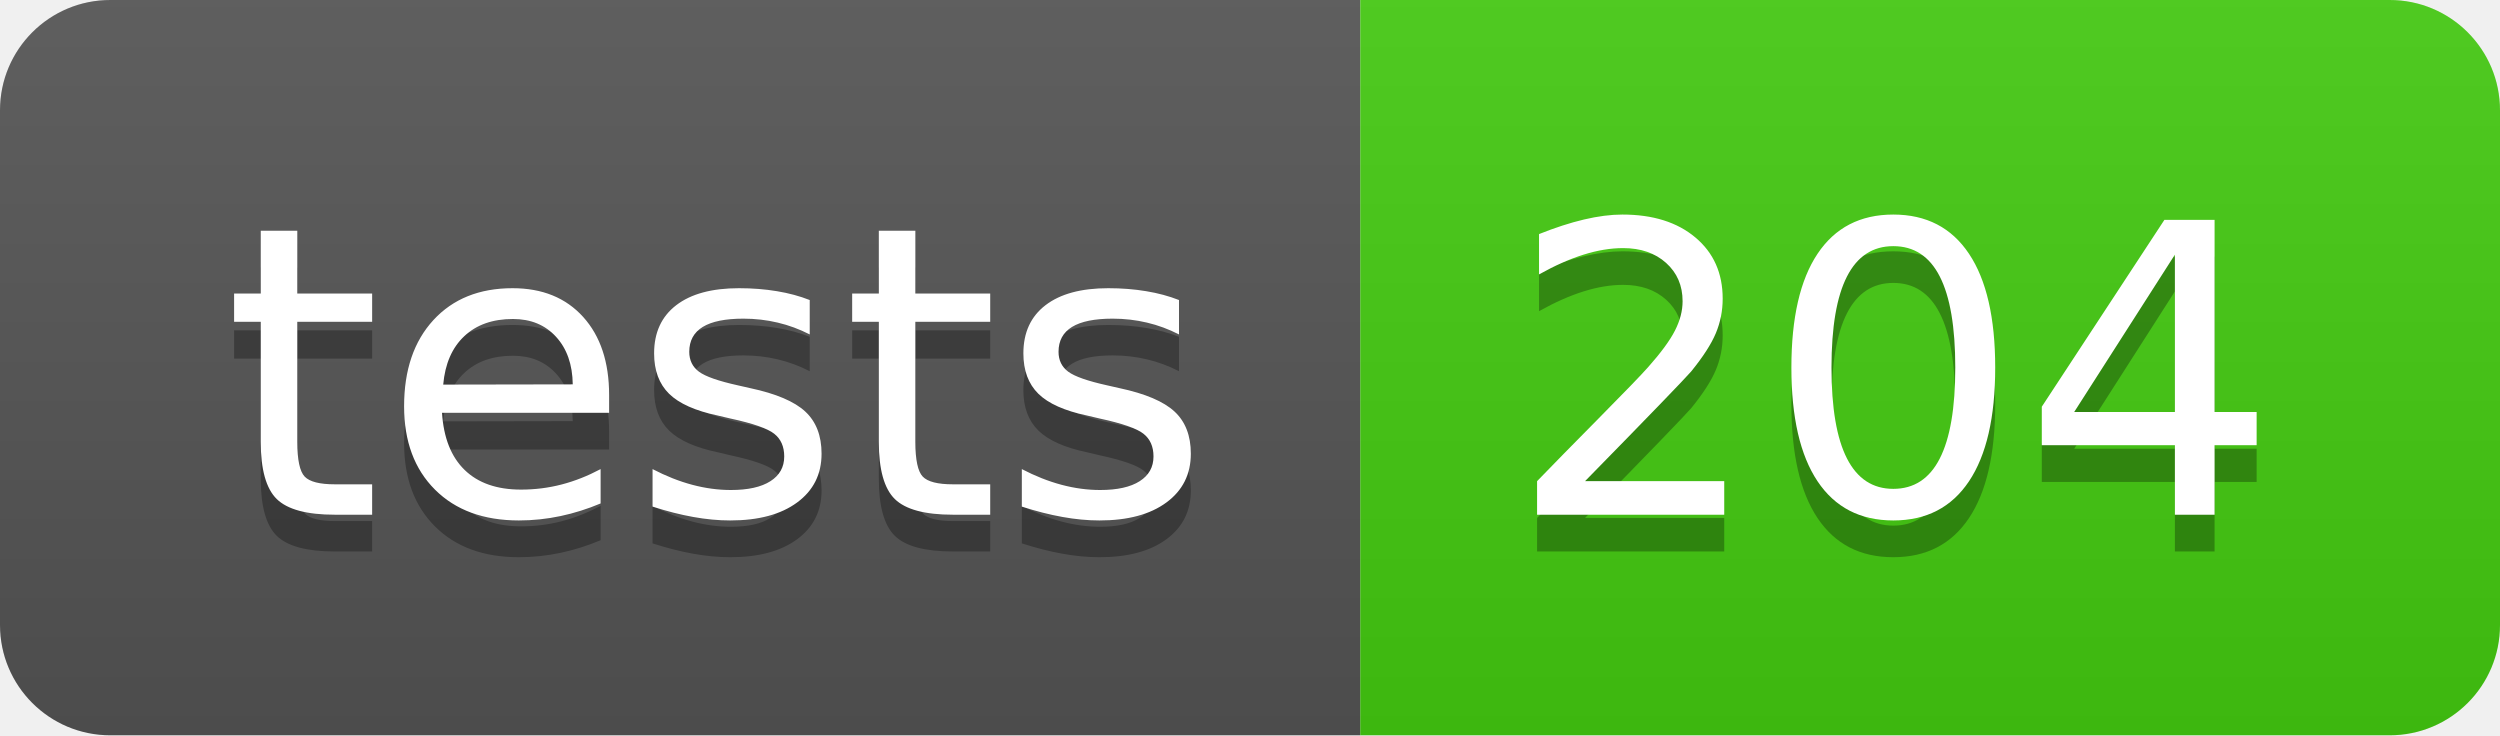
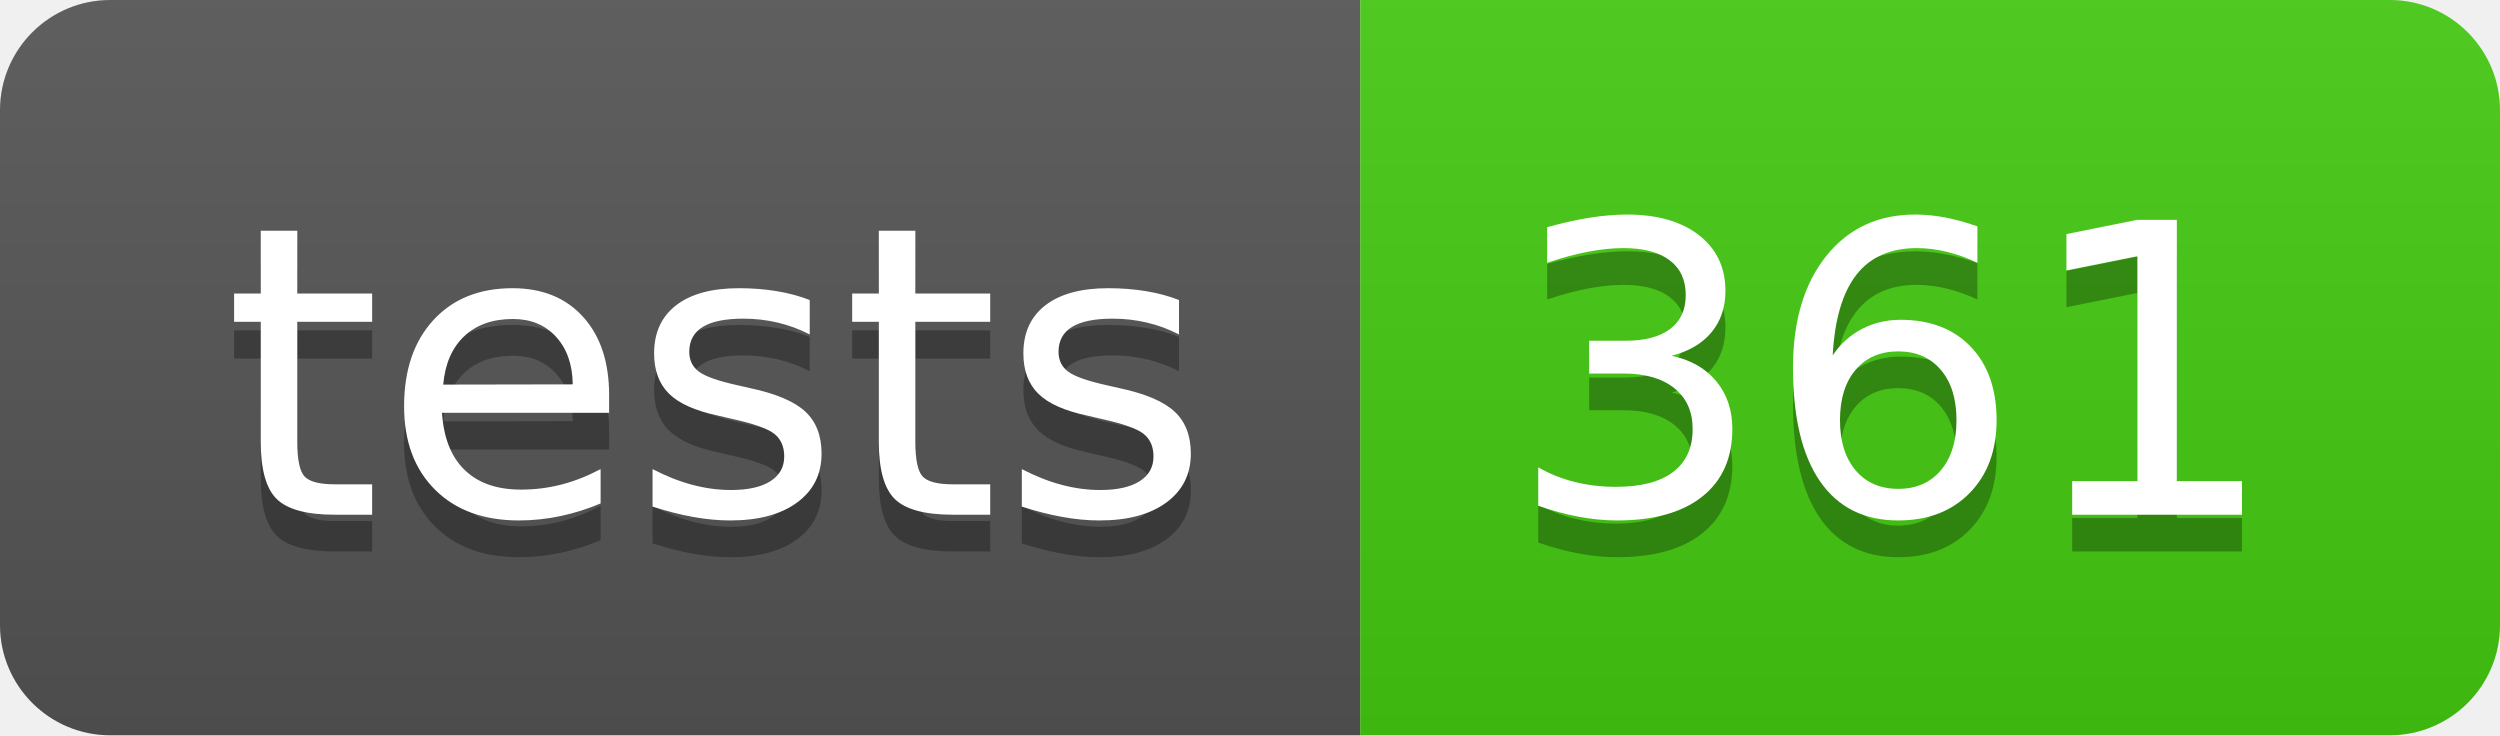
- <svg xmlns="http://www.w3.org/2000/svg" width="68" height="20" role="img" aria-label="tests: 204">
+ <svg xmlns="http://www.w3.org/2000/svg" width="68" height="20" role="img" aria-label="tests: 361">
  <linearGradient id="s" x2="0" y2="100%">
    <stop offset="0" stop-color="#bbb" stop-opacity=".1" />
    <stop offset="1" stop-opacity=".1" />
  </linearGradient>
  <clipPath id="r">
    <rect width="68" height="20" rx="3" fill="#fff" />
  </clipPath>
  <g clip-path="url(#r)">
    <rect width="37" height="20" fill="#555" />
    <rect x="37" width="31" height="20" fill="#4c1" />
    <rect width="68" height="20" fill="url(#s)" />
  </g>
  <g fill="#fff" text-anchor="middle" font-family="Verdana,Geneva,DejaVu Sans,sans-serif" text-rendering="geometricPrecision" font-size="110">
    <text aria-hidden="true" x="195" y="150" fill="#010101" fill-opacity=".3" transform="scale(.1)" textLength="270">tests</text>
    <text x="195" y="140" transform="scale(.1)" fill="#fff" textLength="270">tests</text>
-     <text aria-hidden="true" x="515" y="150" fill="#010101" fill-opacity=".3" transform="scale(.1)" textLength="210">204</text>
-     <text x="515" y="140" transform="scale(.1)" fill="#fff" textLength="210">204</text>
+     <text aria-hidden="true" x="515" y="150" fill="#010101" fill-opacity=".3" transform="scale(.1)" textLength="210">361</text>
+     <text x="515" y="140" transform="scale(.1)" fill="#fff" textLength="210">361</text>
  </g>
</svg>
